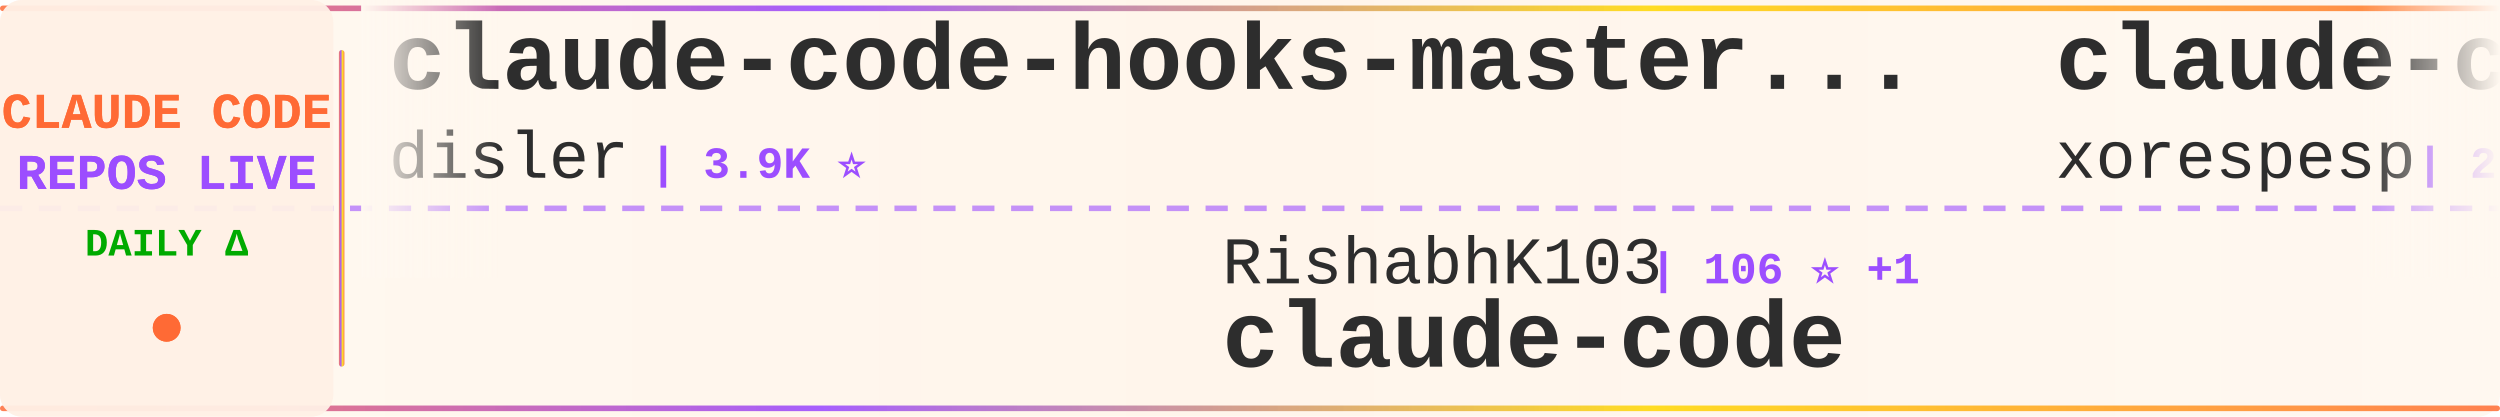
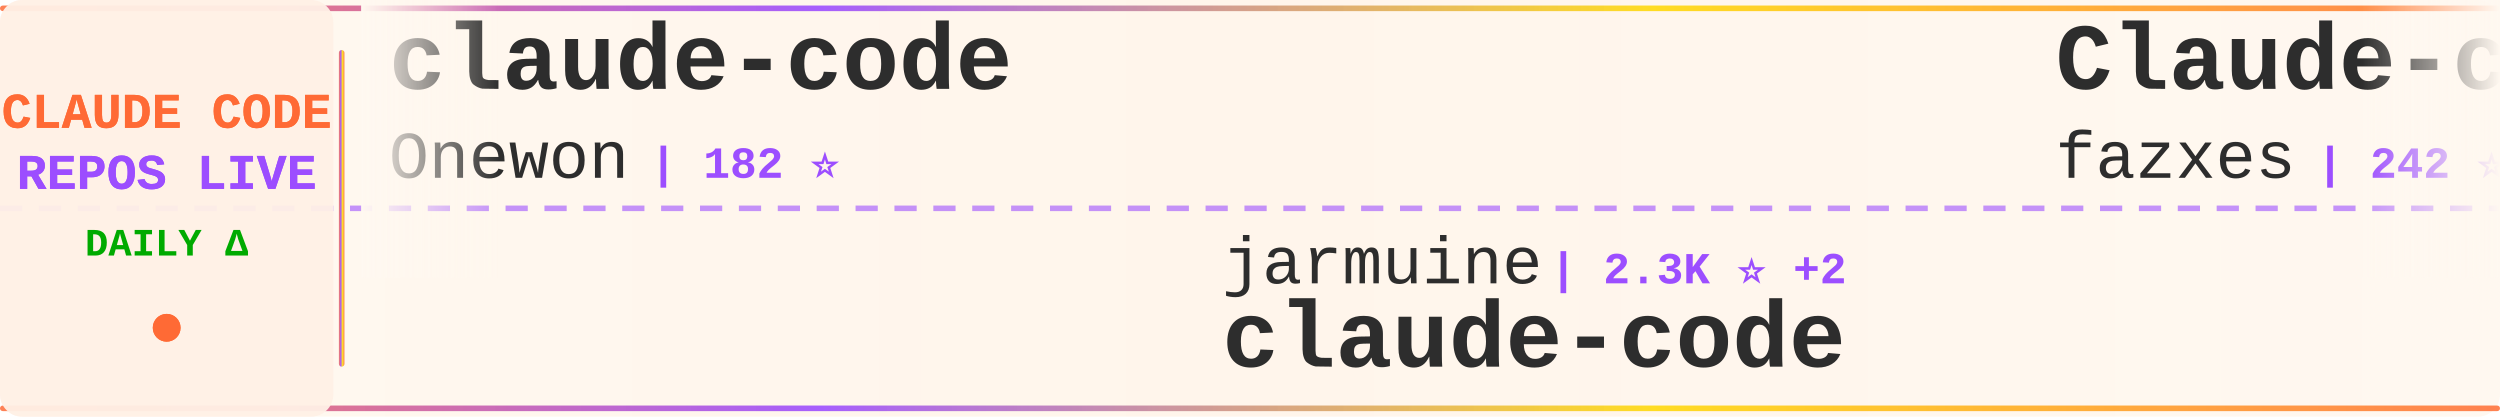
<svg xmlns="http://www.w3.org/2000/svg" width="900" height="150">
  <defs>
    <linearGradient id="tickerBg" x1="0%" y1="0%" x2="100%" y2="0%">
      <stop offset="0%" style="stop-color:#fff8f0;stop-opacity:0.98" />
      <stop offset="50%" style="stop-color:#fff5eb;stop-opacity:1" />
      <stop offset="100%" style="stop-color:#fff8f0;stop-opacity:0.98" />
    </linearGradient>
    <linearGradient id="borderGrad" x1="0%" y1="0%" x2="100%" y2="0%">
      <stop offset="0%" style="stop-color:#FF6B35;stop-opacity:0.85">
        <animate attributeName="stop-opacity" values="0.85;1;0.85" dur="2s" repeatCount="indefinite" />
      </stop>
      <stop offset="33%" style="stop-color:#9C4EFF;stop-opacity:0.9">
        <animate attributeName="stop-opacity" values="0.9;1;0.9" dur="2.2s" repeatCount="indefinite" />
      </stop>
      <stop offset="66%" style="stop-color:#FFD700;stop-opacity:0.85">
        <animate attributeName="stop-opacity" values="0.85;1;0.85" dur="1.8s" repeatCount="indefinite" />
      </stop>
      <stop offset="100%" style="stop-color:#FF6B35;stop-opacity:0.85">
        <animate attributeName="stop-opacity" values="0.85;1;0.85" dur="2s" repeatCount="indefinite" />
      </stop>
    </linearGradient>
    <filter id="textGlow">
      <feGaussianBlur stdDeviation="0.15" result="coloredBlur" />
      <feMerge>
        <feMergeNode in="coloredBlur" />
        <feMergeNode in="SourceGraphic" />
      </feMerge>
    </filter>
    <filter id="metricGlow">
      <feGaussianBlur stdDeviation="0.2" result="coloredBlur" />
      <feMerge>
        <feMergeNode in="coloredBlur" />
        <feMergeNode in="SourceGraphic" />
      </feMerge>
    </filter>
    <linearGradient id="leftFade" x1="0%" y1="0%" x2="100%" y2="0%">
      <stop offset="0%" style="stop-color:#fff8f0;stop-opacity:1" />
      <stop offset="100%" style="stop-color:#fff8f0;stop-opacity:0" />
    </linearGradient>
    <linearGradient id="rightFade" x1="0%" y1="0%" x2="100%" y2="0%">
      <stop offset="0%" style="stop-color:#fff8f0;stop-opacity:0" />
      <stop offset="100%" style="stop-color:#fff8f0;stop-opacity:1" />
    </linearGradient>
  </defs>
  <rect width="900" height="150" fill="url(#tickerBg)" rx="8" />
  <rect x="0" y="2" width="900" height="2" fill="url(#borderGrad)" rx="1" />
  <rect x="0" y="146" width="900" height="2" fill="url(#borderGrad)" rx="1" />
  <line x1="0" y1="75" x2="900" y2="75" stroke="#9C4EFF" stroke-width="2" stroke-dasharray="8 6" opacity="0.6" />
  <rect x="0" y="0" width="120" height="150" fill="#fff0e6" opacity="0.95" rx="8" />
  <text x="60" y="46" font-family="'Courier New', monospace" font-size="18" font-weight="bold" fill="#FF6B35" text-anchor="middle" filter="url(#textGlow)">
    CLAUDE CODE
  </text>
  <text x="60" y="68" font-family="'Courier New', monospace" font-size="18" font-weight="bold" fill="#9C4EFF" text-anchor="middle" filter="url(#textGlow)">
    REPOS LIVE
  </text>
  <text x="60" y="92" font-family="'Courier New', monospace" font-size="14" font-weight="bold" fill="#00aa00" text-anchor="middle">
    DAILY Δ
  </text>
  <circle cx="60" cy="118" r="5" fill="#FF6B35" filter="url(#metricGlow)">
    <animate attributeName="r" values="4;6;4" dur="1.5s" repeatCount="indefinite" />
    <animate attributeName="opacity" values="0.6;1;0.6" dur="1.5s" repeatCount="indefinite" />
  </circle>
  <rect x="122" y="18" width="2" height="114" fill="url(#borderGrad)" rx="1" />
  <clipPath id="tickerClip">
    <rect x="130" y="0" width="770" height="150" />
  </clipPath>
  <g clip-path="url(#tickerClip)">
    <g id="tickerItems">
      <animateTransform attributeName="transform" attributeType="XML" type="translate" from="0 0" to="-3000 0" dur="54s" repeatCount="indefinite" />
      <g transform="translate(0, 0)">
-         <text x="140" y="32" font-family="'Courier New', monospace" font-size="34" font-weight="bold" fill="#2d2d2d">claude-code-hooks-master...</text>
-         <text x="140" y="64" font-family="'Courier New', monospace" font-size="24" font-weight="normal" fill="#2d2d2d" opacity="1.0">disler</text>
-         <text x="234" y="64" font-family="'Courier New', monospace" font-size="16" font-weight="bold" fill="#9C4EFF"> | 3.9K ⭐</text>
+         <text x="140" y="32" font-family="'Courier New', monospace" font-size="34" font-weight="bold" fill="#2d2d2d">claude-code</text>
+         <text x="140" y="64" font-family="'Courier New', monospace" font-size="24" font-weight="normal" fill="#2d2d2d" opacity="1.0">Onewon</text>
+         <text x="234" y="64" font-family="'Courier New', monospace" font-size="16" font-weight="bold" fill="#9C4EFF"> | 182 ⭐</text>
      </g>
      <g transform="translate(300, 0)">
-         <text x="140" y="102" font-family="'Courier New', monospace" font-size="24" font-weight="normal" fill="#2d2d2d" opacity="1.0">RishabhK103</text>
-         <text x="294" y="102" font-family="'Courier New', monospace" font-size="16" font-weight="bold" fill="#9C4EFF"> | 106 ⭐ +1</text>
+         <text x="140" y="102" font-family="'Courier New', monospace" font-size="24" font-weight="normal" fill="#2d2d2d" opacity="1.0">jarmuine</text>
+         <text x="258" y="102" font-family="'Courier New', monospace" font-size="16" font-weight="bold" fill="#9C4EFF"> | 2.3K ⭐ +2</text>
        <text x="140" y="132" font-family="'Courier New', monospace" font-size="34" font-weight="bold" fill="#2d2d2d">claude-code</text>
      </g>
      <g transform="translate(600, 0)">
-         <text x="140" y="32" font-family="'Courier New', monospace" font-size="34" font-weight="bold" fill="#2d2d2d">claude-code</text>
-         <text x="140" y="64" font-family="'Courier New', monospace" font-size="24" font-weight="normal" fill="#2d2d2d" opacity="1.0">xorespesp</text>
-         <text x="270" y="64" font-family="'Courier New', monospace" font-size="16" font-weight="bold" fill="#9C4EFF"> | 233 ⭐</text>
+         <text x="140" y="32" font-family="'Courier New', monospace" font-size="34" font-weight="bold" fill="#2d2d2d">Claude-code</text>
+         <text x="140" y="64" font-family="'Courier New', monospace" font-size="24" font-weight="normal" fill="#2d2d2d" opacity="1.0">fazxes</text>
+         <text x="234" y="64" font-family="'Courier New', monospace" font-size="16" font-weight="bold" fill="#9C4EFF"> | 242 ⭐ +1</text>
      </g>
      <g transform="translate(900, 0)">
-         <text x="140" y="102" font-family="'Courier New', monospace" font-size="24" font-weight="normal" fill="#2d2d2d" opacity="1.0">jqueryscript</text>
-         <text x="306" y="102" font-family="'Courier New', monospace" font-size="16" font-weight="bold" fill="#9C4EFF"> | 517 ⭐</text>
-         <text x="140" y="132" font-family="'Courier New', monospace" font-size="34" font-weight="bold" fill="#2d2d2d">awesome-claude-code</text>
+         <text x="140" y="102" font-family="'Courier New', monospace" font-size="24" font-weight="normal" fill="#2d2d2d" opacity="1.0">anthropics</text>
+         <text x="282" y="102" font-family="'Courier New', monospace" font-size="16" font-weight="bold" fill="#9C4EFF"> | 8.9K ⭐ +2</text>
+         <text x="140" y="132" font-family="'Courier New', monospace" font-size="34" font-weight="bold" fill="#2d2d2d">claude-code-action</text>
      </g>
      <g transform="translate(1200, 0)">
-         <text x="140" y="32" font-family="'Courier New', monospace" font-size="34" font-weight="bold" fill="#2d2d2d">claude-code-engineering</text>
-         <text x="140" y="64" font-family="'Courier New', monospace" font-size="24" font-weight="normal" fill="#2d2d2d" opacity="1.0">huangjia2019</text>
-         <text x="306" y="64" font-family="'Courier New', monospace" font-size="16" font-weight="bold" fill="#9C4EFF"> | 1.1K ⭐</text>
+         <text x="140" y="32" font-family="'Courier New', monospace" font-size="34" font-weight="bold" fill="#2d2d2d">claude-code-source-build</text>
+         <text x="140" y="64" font-family="'Courier New', monospace" font-size="24" font-weight="normal" fill="#2d2d2d" opacity="1.0">andrew-kramer-inno</text>
+         <text x="378" y="64" font-family="'Courier New', monospace" font-size="16" font-weight="bold" fill="#9C4EFF"> | 596 ⭐</text>
      </g>
      <g transform="translate(1500, 0)">
-         <text x="140" y="102" font-family="'Courier New', monospace" font-size="24" font-weight="normal" fill="#2d2d2d" opacity="1.0">Pimzino</text>
-         <text x="246" y="102" font-family="'Courier New', monospace" font-size="16" font-weight="bold" fill="#9C4EFF"> | 3.9K ⭐</text>
-         <text x="140" y="132" font-family="'Courier New', monospace" font-size="34" font-weight="bold" fill="#2d2d2d">claude-code-spec-workflo...</text>
+         <text x="140" y="102" font-family="'Courier New', monospace" font-size="24" font-weight="normal" fill="#2d2d2d" opacity="1.0">WorldFlowAI</text>
+         <text x="294" y="102" font-family="'Courier New', monospace" font-size="16" font-weight="bold" fill="#9C4EFF"> | 3.3K ⭐ +10</text>
+         <text x="140" y="132" font-family="'Courier New', monospace" font-size="34" font-weight="bold" fill="#2d2d2d">everything-claude-code</text>
      </g>
      <g transform="translate(1800, 0)">
-         <text x="140" y="32" font-family="'Courier New', monospace" font-size="34" font-weight="bold" fill="#2d2d2d">oh-my-claudecode</text>
-         <text x="140" y="64" font-family="'Courier New', monospace" font-size="24" font-weight="normal" fill="#2d2d2d" opacity="1.0">Yeachan-Heo</text>
-         <text x="294" y="64" font-family="'Courier New', monospace" font-size="16" font-weight="bold" fill="#9C4EFF"> | 39.3K ⭐ +4</text>
+         <text x="140" y="32" font-family="'Courier New', monospace" font-size="34" font-weight="bold" fill="#2d2d2d">claude-code-tips</text>
+         <text x="140" y="64" font-family="'Courier New', monospace" font-size="24" font-weight="normal" fill="#2d2d2d" opacity="1.0">ykdojo</text>
+         <text x="234" y="64" font-family="'Courier New', monospace" font-size="16" font-weight="bold" fill="#9C4EFF"> | 10.1K ⭐ +1</text>
      </g>
      <g transform="translate(2100, 0)">
-         <text x="140" y="102" font-family="'Courier New', monospace" font-size="24" font-weight="normal" fill="#2d2d2d" opacity="1.0">repowise-dev</text>
-         <text x="306" y="102" font-family="'Courier New', monospace" font-size="16" font-weight="bold" fill="#9C4EFF"> | 1.2K ⭐</text>
-         <text x="140" y="132" font-family="'Courier New', monospace" font-size="34" font-weight="bold" fill="#2d2d2d">claude-code-prompts</text>
+         <text x="140" y="102" font-family="'Courier New', monospace" font-size="24" font-weight="normal" fill="#2d2d2d" opacity="1.0">pedrohcgs</text>
+         <text x="270" y="102" font-family="'Courier New', monospace" font-size="16" font-weight="bold" fill="#9C4EFF"> | 1.6K ⭐</text>
+         <text x="140" y="132" font-family="'Courier New', monospace" font-size="34" font-weight="bold" fill="#2d2d2d">claude-code-my-workflow</text>
      </g>
      <g transform="translate(2400, 0)">
-         <text x="140" y="32" font-family="'Courier New', monospace" font-size="34" font-weight="bold" fill="#2d2d2d">claude-code</text>
-         <text x="140" y="64" font-family="'Courier New', monospace" font-size="24" font-weight="normal" fill="#2d2d2d" opacity="1.0">jarmuine</text>
-         <text x="258" y="64" font-family="'Courier New', monospace" font-size="16" font-weight="bold" fill="#9C4EFF"> | 2.3K ⭐</text>
+         <text x="140" y="32" font-family="'Courier New', monospace" font-size="34" font-weight="bold" fill="#2d2d2d">Claude-Code-Game-Studios</text>
+         <text x="140" y="64" font-family="'Courier New', monospace" font-size="24" font-weight="normal" fill="#2d2d2d" opacity="1.0">Donchitos</text>
+         <text x="270" y="64" font-family="'Courier New', monospace" font-size="16" font-weight="bold" fill="#9C4EFF"> | 25.2K ⭐ +20</text>
      </g>
      <g transform="translate(2700, 0)">
-         <text x="140" y="102" font-family="'Courier New', monospace" font-size="24" font-weight="normal" fill="#2d2d2d" opacity="1.0">chauncygu</text>
-         <text x="270" y="102" font-family="'Courier New', monospace" font-size="16" font-weight="bold" fill="#9C4EFF"> | 2.8K ⭐</text>
-         <text x="140" y="132" font-family="'Courier New', monospace" font-size="34" font-weight="bold" fill="#2d2d2d">collection-claude-code-s...</text>
+         <text x="140" y="102" font-family="'Courier New', monospace" font-size="24" font-weight="normal" fill="#2d2d2d" opacity="1.0">guanshan</text>
+         <text x="258" y="102" font-family="'Courier New', monospace" font-size="16" font-weight="bold" fill="#9C4EFF"> | 61 ⭐</text>
+         <text x="140" y="132" font-family="'Courier New', monospace" font-size="34" font-weight="bold" fill="#2d2d2d">ClaudeCode</text>
      </g>
      <g transform="translate(3000, 0)">
-         <text x="140" y="32" font-family="'Courier New', monospace" font-size="34" font-weight="bold" fill="#2d2d2d">claude-code-hooks-master...</text>
-         <text x="140" y="64" font-family="'Courier New', monospace" font-size="24" font-weight="normal" fill="#2d2d2d" opacity="1.0">disler</text>
-         <text x="234" y="64" font-family="'Courier New', monospace" font-size="16" font-weight="bold" fill="#9C4EFF"> | 3.9K ⭐</text>
+         <text x="140" y="32" font-family="'Courier New', monospace" font-size="34" font-weight="bold" fill="#2d2d2d">claude-code</text>
+         <text x="140" y="64" font-family="'Courier New', monospace" font-size="24" font-weight="normal" fill="#2d2d2d" opacity="1.0">Onewon</text>
+         <text x="234" y="64" font-family="'Courier New', monospace" font-size="16" font-weight="bold" fill="#9C4EFF"> | 182 ⭐</text>
      </g>
      <g transform="translate(3300, 0)">
-         <text x="140" y="102" font-family="'Courier New', monospace" font-size="24" font-weight="normal" fill="#2d2d2d" opacity="1.0">RishabhK103</text>
-         <text x="294" y="102" font-family="'Courier New', monospace" font-size="16" font-weight="bold" fill="#9C4EFF"> | 106 ⭐ +1</text>
+         <text x="140" y="102" font-family="'Courier New', monospace" font-size="24" font-weight="normal" fill="#2d2d2d" opacity="1.0">jarmuine</text>
+         <text x="258" y="102" font-family="'Courier New', monospace" font-size="16" font-weight="bold" fill="#9C4EFF"> | 2.3K ⭐ +2</text>
        <text x="140" y="132" font-family="'Courier New', monospace" font-size="34" font-weight="bold" fill="#2d2d2d">claude-code</text>
      </g>
      <g transform="translate(3600, 0)">
-         <text x="140" y="32" font-family="'Courier New', monospace" font-size="34" font-weight="bold" fill="#2d2d2d">claude-code</text>
-         <text x="140" y="64" font-family="'Courier New', monospace" font-size="24" font-weight="normal" fill="#2d2d2d" opacity="1.0">xorespesp</text>
-         <text x="270" y="64" font-family="'Courier New', monospace" font-size="16" font-weight="bold" fill="#9C4EFF"> | 233 ⭐</text>
+         <text x="140" y="32" font-family="'Courier New', monospace" font-size="34" font-weight="bold" fill="#2d2d2d">Claude-code</text>
+         <text x="140" y="64" font-family="'Courier New', monospace" font-size="24" font-weight="normal" fill="#2d2d2d" opacity="1.0">fazxes</text>
+         <text x="234" y="64" font-family="'Courier New', monospace" font-size="16" font-weight="bold" fill="#9C4EFF"> | 242 ⭐ +1</text>
      </g>
      <g transform="translate(3900, 0)">
-         <text x="140" y="102" font-family="'Courier New', monospace" font-size="24" font-weight="normal" fill="#2d2d2d" opacity="1.0">jqueryscript</text>
-         <text x="306" y="102" font-family="'Courier New', monospace" font-size="16" font-weight="bold" fill="#9C4EFF"> | 517 ⭐</text>
-         <text x="140" y="132" font-family="'Courier New', monospace" font-size="34" font-weight="bold" fill="#2d2d2d">awesome-claude-code</text>
+         <text x="140" y="102" font-family="'Courier New', monospace" font-size="24" font-weight="normal" fill="#2d2d2d" opacity="1.0">anthropics</text>
+         <text x="282" y="102" font-family="'Courier New', monospace" font-size="16" font-weight="bold" fill="#9C4EFF"> | 8.9K ⭐ +2</text>
+         <text x="140" y="132" font-family="'Courier New', monospace" font-size="34" font-weight="bold" fill="#2d2d2d">claude-code-action</text>
      </g>
    </g>
  </g>
  <rect x="130" y="0" width="50" height="100" fill="url(#leftFade)" />
  <rect x="850" y="0" width="50" height="100" fill="url(#rightFade)" />
</svg>
